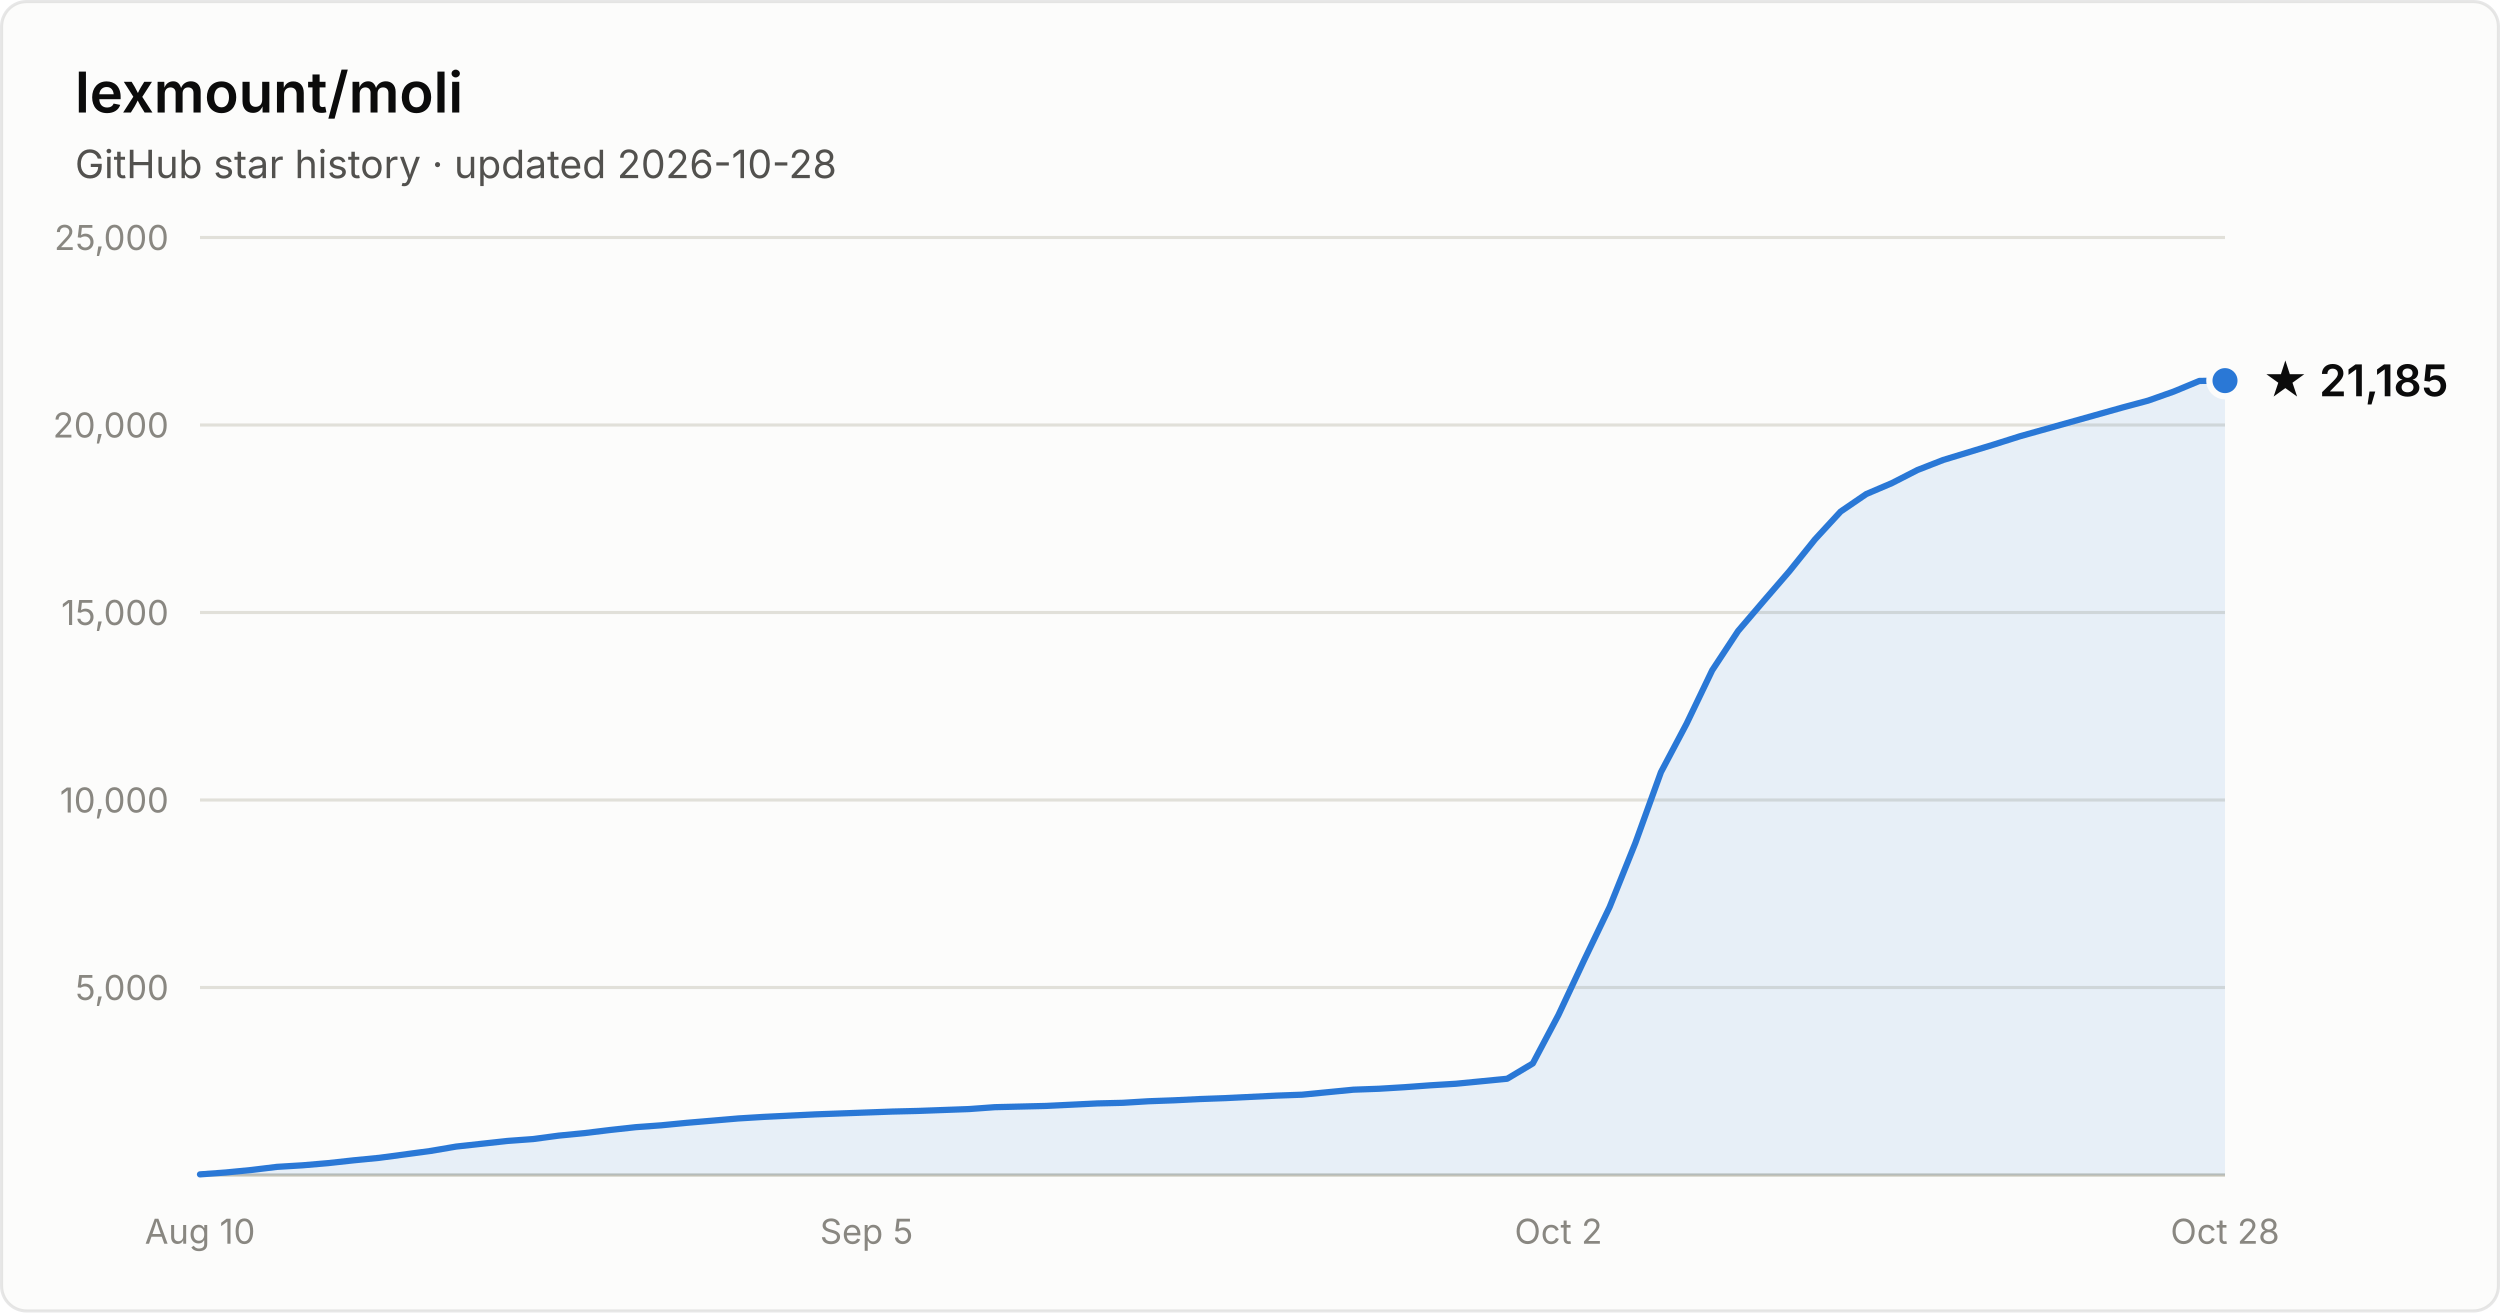
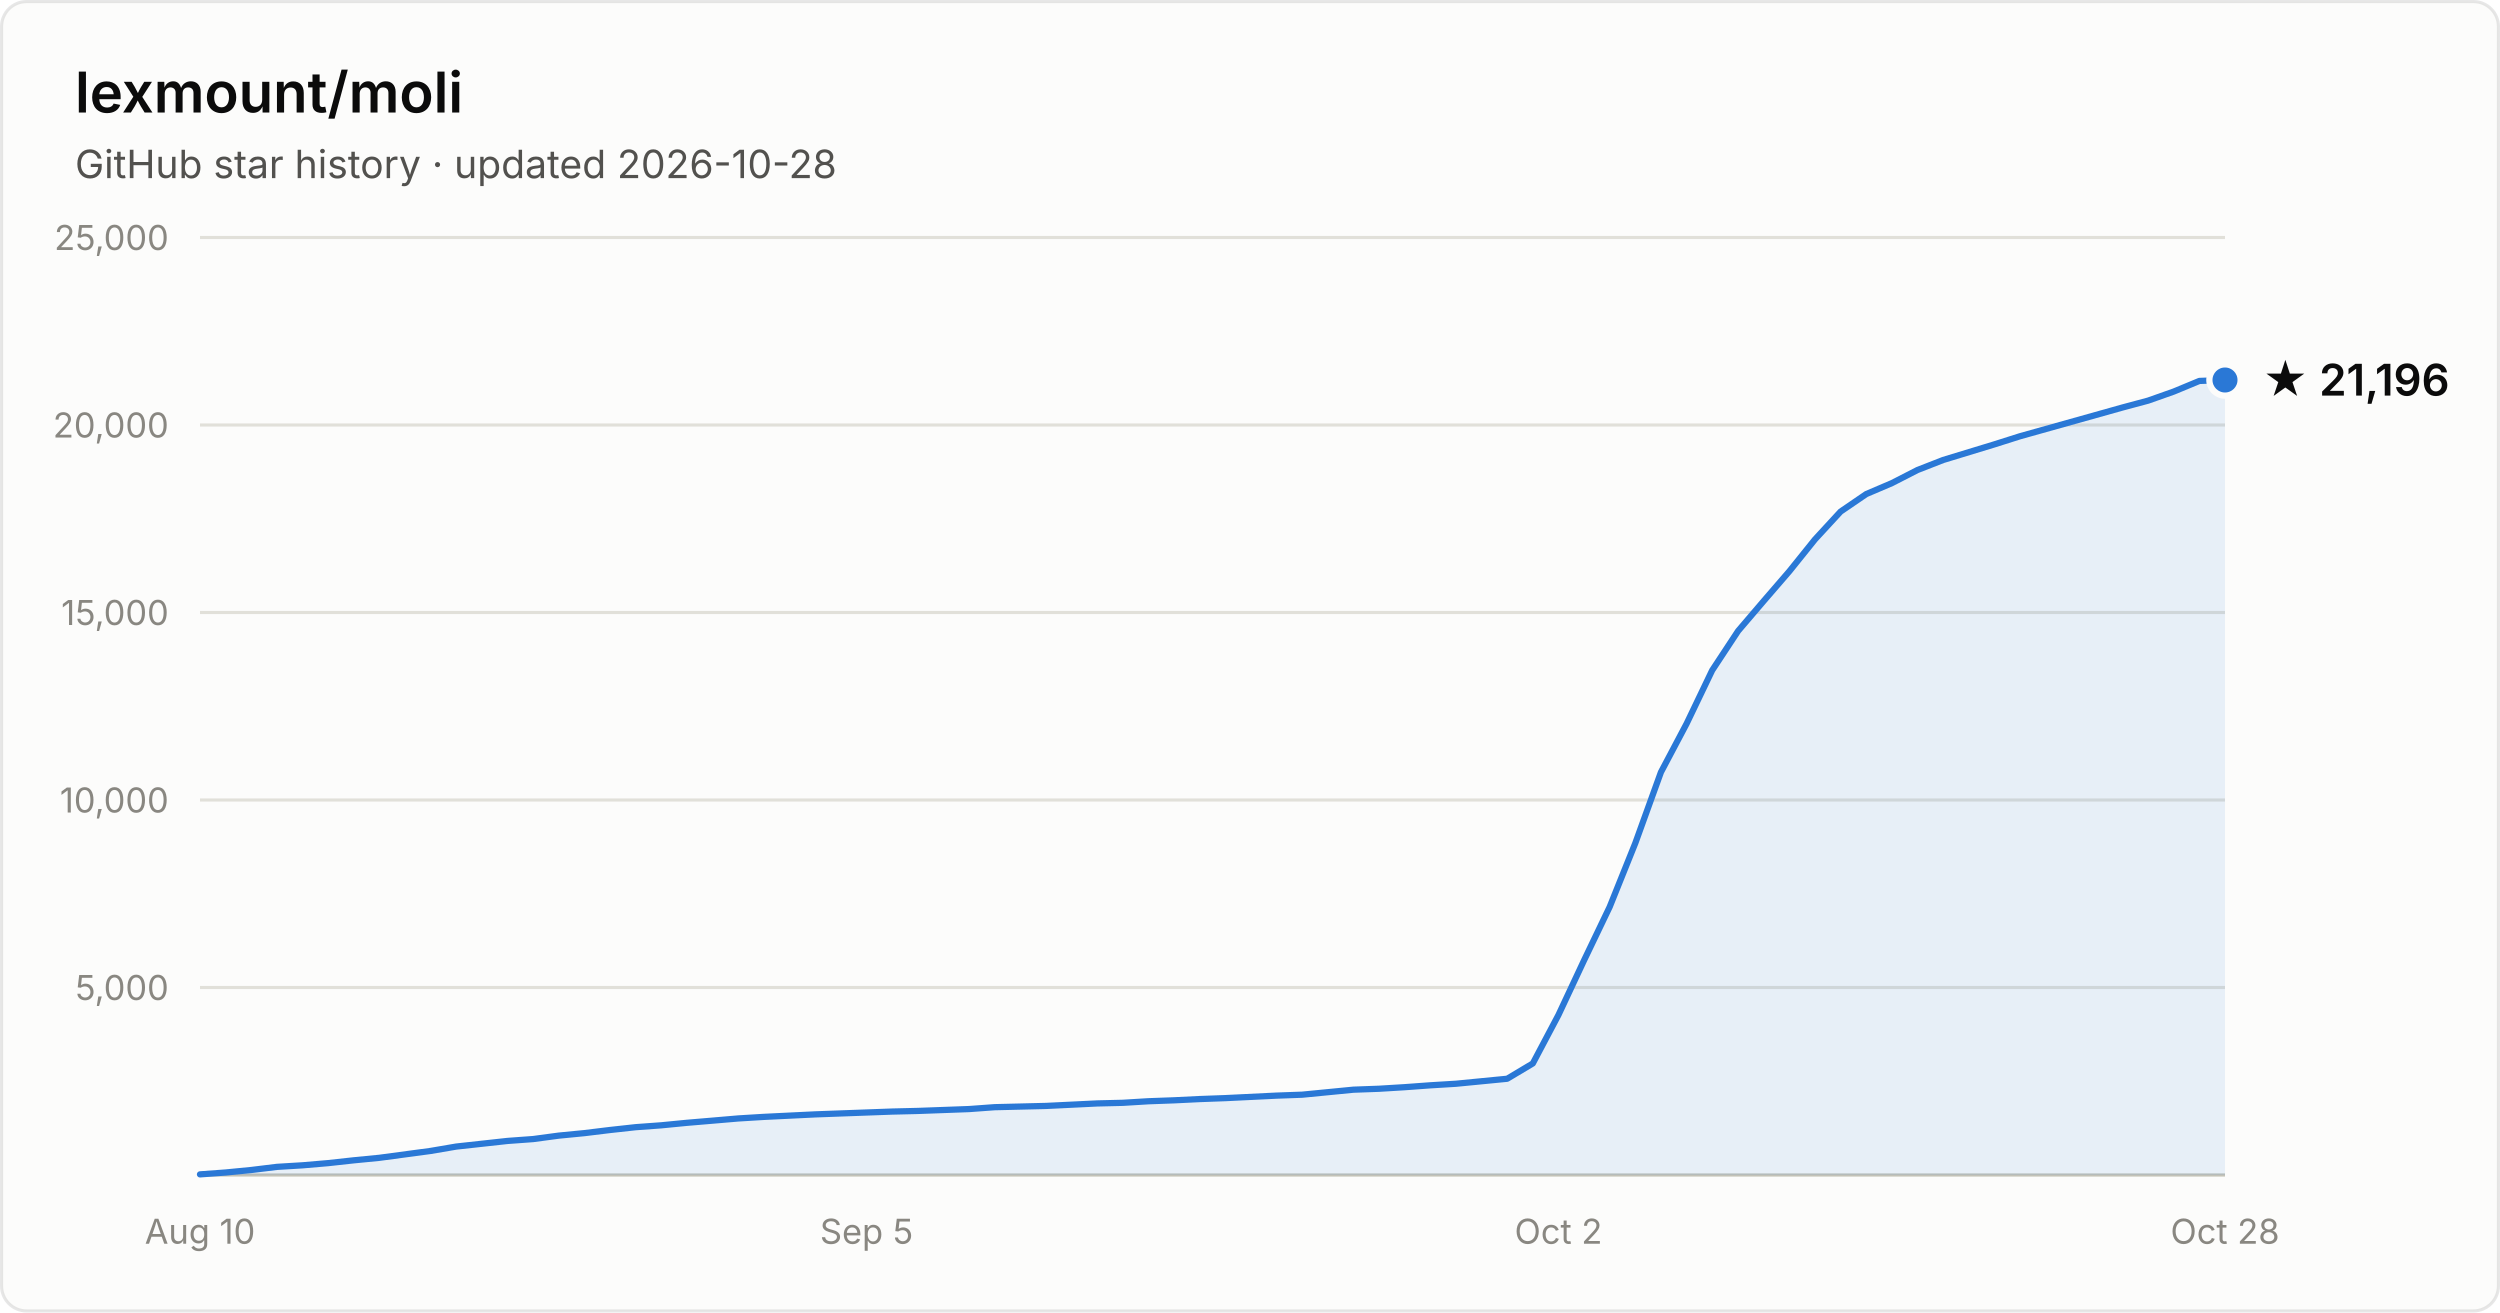
- <svg xmlns="http://www.w3.org/2000/svg" width="800" height="420" viewBox="0 0 800 420" font-family="system-ui, -apple-system, Segoe UI, sans-serif" role="img" aria-label="Star history of lexmount/moli: 21,185 stars as of 2026-10-28">
+ <svg xmlns="http://www.w3.org/2000/svg" width="800" height="420" viewBox="0 0 800 420" font-family="system-ui, -apple-system, Segoe UI, sans-serif" role="img" aria-label="Star history of lexmount/moli: 21,196 stars as of 2026-10-28">
  <rect x="0.5" y="0.5" width="799" height="419" rx="8" fill="#fcfcfb" stroke="rgba(11,11,11,0.10)" />
  <text x="24" y="36" fill="#0b0b0b" font-size="18" font-weight="600">lexmount/moli</text>
  <text x="24" y="57" fill="#52514e" font-size="12.5">GitHub star history · updated 2026-10-28</text>
  <line x1="64" y1="316.0" x2="712" y2="316.0" stroke="#e1e0d9" stroke-width="1" />
  <text x="54" y="320.0" text-anchor="end" fill="#898781" font-size="11" style="font-variant-numeric:tabular-nums">5,000</text>
  <line x1="64" y1="256.0" x2="712" y2="256.0" stroke="#e1e0d9" stroke-width="1" />
  <text x="54" y="260.0" text-anchor="end" fill="#898781" font-size="11" style="font-variant-numeric:tabular-nums">10,000</text>
  <line x1="64" y1="196.0" x2="712" y2="196.0" stroke="#e1e0d9" stroke-width="1" />
  <text x="54" y="200.0" text-anchor="end" fill="#898781" font-size="11" style="font-variant-numeric:tabular-nums">15,000</text>
  <line x1="64" y1="136.0" x2="712" y2="136.0" stroke="#e1e0d9" stroke-width="1" />
  <text x="54" y="140.0" text-anchor="end" fill="#898781" font-size="11" style="font-variant-numeric:tabular-nums">20,000</text>
  <line x1="64" y1="76.0" x2="712" y2="76.0" stroke="#e1e0d9" stroke-width="1" />
  <text x="54" y="80.0" text-anchor="end" fill="#898781" font-size="11" style="font-variant-numeric:tabular-nums">25,000</text>
  <line x1="64" y1="376" x2="712" y2="376" stroke="#c3c2b7" stroke-width="1" />
  <text x="64.0" y="398" text-anchor="middle" fill="#898781" font-size="11" style="font-variant-numeric:tabular-nums">Aug 10</text>
  <text x="277.3" y="398" text-anchor="middle" fill="#898781" font-size="11" style="font-variant-numeric:tabular-nums">Sep 5</text>
  <text x="498.7" y="398" text-anchor="middle" fill="#898781" font-size="11" style="font-variant-numeric:tabular-nums">Oct 2</text>
  <text x="712.0" y="398" text-anchor="middle" fill="#898781" font-size="11" style="font-variant-numeric:tabular-nums">Oct 28</text>
-   <path d="M64.0 375.8 L72.2 375.2 L80.4 374.4 L88.6 373.4 L96.8 372.9 L105.0 372.2 L113.2 371.3 L121.4 370.5 L129.6 369.4 L137.8 368.3 L146.0 366.9 L154.2 366.0 L162.4 365.1 L170.6 364.5 L178.8 363.4 L187.0 362.6 L195.2 361.6 L203.4 360.7 L211.6 360.1 L219.8 359.3 L228.1 358.6 L236.3 357.9 L244.5 357.4 L252.7 357.0 L260.9 356.6 L269.1 356.3 L277.3 356.0 L285.5 355.7 L293.7 355.5 L301.9 355.2 L310.1 354.9 L318.3 354.3 L326.5 354.1 L334.7 353.9 L342.9 353.5 L351.1 353.1 L359.3 352.9 L367.5 352.4 L375.7 352.1 L383.9 351.7 L392.1 351.4 L400.3 351.0 L408.5 350.6 L416.7 350.3 L424.9 349.5 L433.1 348.7 L441.3 348.4 L449.5 347.9 L457.7 347.3 L465.9 346.8 L474.1 346.0 L482.3 345.2 L490.5 340.3 L498.7 324.8 L506.9 307.3 L515.1 290.2 L523.3 269.8 L531.5 247.1 L539.7 231.6 L547.9 214.5 L556.2 201.9 L564.4 192.3 L572.6 182.8 L580.8 172.6 L589.0 163.7 L597.2 158.1 L605.4 154.6 L613.6 150.4 L621.8 147.2 L630.0 144.7 L638.2 142.2 L646.4 139.6 L654.6 137.3 L662.8 135.0 L671.0 132.7 L679.2 130.4 L687.4 128.2 L695.6 125.3 L703.8 121.9 L712.0 121.8 L712.0 376 L64.0 376 Z" fill="#2a78d6" fill-opacity="0.1" />
-   <path d="M64.0 375.8 L72.2 375.2 L80.4 374.4 L88.6 373.4 L96.8 372.9 L105.0 372.2 L113.2 371.3 L121.4 370.5 L129.6 369.4 L137.8 368.3 L146.0 366.9 L154.2 366.0 L162.4 365.1 L170.6 364.5 L178.8 363.4 L187.0 362.6 L195.2 361.6 L203.4 360.7 L211.6 360.1 L219.8 359.3 L228.1 358.6 L236.3 357.9 L244.5 357.4 L252.7 357.0 L260.9 356.6 L269.1 356.3 L277.3 356.0 L285.5 355.7 L293.7 355.5 L301.9 355.2 L310.1 354.9 L318.3 354.3 L326.5 354.1 L334.7 353.9 L342.9 353.5 L351.1 353.1 L359.3 352.9 L367.5 352.4 L375.7 352.1 L383.9 351.7 L392.1 351.4 L400.3 351.0 L408.5 350.6 L416.7 350.3 L424.9 349.5 L433.1 348.7 L441.3 348.4 L449.5 347.9 L457.7 347.3 L465.9 346.8 L474.1 346.0 L482.3 345.2 L490.5 340.3 L498.7 324.8 L506.9 307.3 L515.1 290.2 L523.3 269.8 L531.5 247.1 L539.7 231.6 L547.9 214.5 L556.2 201.9 L564.4 192.3 L572.6 182.8 L580.8 172.6 L589.0 163.7 L597.2 158.1 L605.4 154.6 L613.6 150.4 L621.8 147.2 L630.0 144.7 L638.2 142.2 L646.4 139.6 L654.6 137.3 L662.8 135.0 L671.0 132.7 L679.2 130.4 L687.4 128.2 L695.6 125.3 L703.8 121.9 L712.0 121.8" fill="none" stroke="#2a78d6" stroke-width="2" stroke-linejoin="round" stroke-linecap="round" />
-   <circle cx="712.0" cy="121.8" r="5" fill="#2a78d6" stroke="#fcfcfb" stroke-width="2" />
-   <text x="724.0" y="126.8" fill="#0b0b0b" font-size="14" font-weight="600">★ 21,185</text>
+   <path d="M64.0 375.8 L72.2 375.2 L80.4 374.4 L88.6 373.4 L96.8 372.9 L105.0 372.2 L113.2 371.3 L121.4 370.5 L129.6 369.4 L137.8 368.3 L146.0 366.9 L154.2 366.0 L162.4 365.1 L170.6 364.5 L178.8 363.4 L187.0 362.6 L195.2 361.6 L203.4 360.7 L211.6 360.1 L219.8 359.3 L228.1 358.6 L236.3 357.9 L244.5 357.4 L252.7 357.0 L260.9 356.6 L269.1 356.3 L277.3 356.0 L285.5 355.7 L293.7 355.5 L301.9 355.2 L310.1 354.9 L318.3 354.3 L326.5 354.1 L334.7 353.9 L342.9 353.5 L351.1 353.1 L359.3 352.9 L367.5 352.4 L375.7 352.1 L383.9 351.7 L392.1 351.4 L400.3 351.0 L408.5 350.6 L416.7 350.3 L424.9 349.5 L433.1 348.7 L441.3 348.4 L449.5 347.9 L457.7 347.3 L465.9 346.8 L474.1 346.0 L482.3 345.2 L490.5 340.3 L498.7 324.8 L506.9 307.3 L515.1 290.2 L523.3 269.8 L531.5 247.1 L539.7 231.6 L547.9 214.5 L556.2 201.9 L564.4 192.3 L572.6 182.8 L580.8 172.6 L589.0 163.7 L597.2 158.1 L605.4 154.6 L613.6 150.4 L621.8 147.2 L630.0 144.7 L638.2 142.2 L646.4 139.6 L654.6 137.3 L662.8 135.0 L671.0 132.7 L679.2 130.4 L687.4 128.2 L695.6 125.3 L703.8 121.9 L712.0 121.6 L712.0 376 L64.0 376 Z" fill="#2a78d6" fill-opacity="0.1" />
+   <path d="M64.0 375.8 L72.2 375.2 L80.4 374.4 L88.6 373.4 L96.8 372.9 L105.0 372.2 L113.2 371.3 L121.4 370.5 L129.6 369.4 L137.8 368.3 L146.0 366.9 L154.2 366.0 L162.4 365.1 L170.6 364.5 L178.8 363.4 L187.0 362.6 L195.2 361.6 L203.4 360.7 L211.6 360.1 L219.8 359.3 L228.1 358.6 L236.3 357.9 L244.5 357.4 L252.7 357.0 L260.9 356.6 L269.1 356.3 L277.3 356.0 L285.5 355.7 L293.7 355.5 L301.9 355.2 L310.1 354.9 L318.3 354.3 L326.5 354.1 L334.7 353.9 L342.9 353.5 L351.1 353.1 L359.3 352.9 L367.5 352.4 L375.7 352.1 L383.9 351.7 L392.1 351.4 L400.3 351.0 L408.5 350.6 L416.7 350.3 L424.9 349.5 L433.1 348.7 L441.3 348.4 L449.5 347.9 L457.7 347.3 L465.9 346.8 L474.1 346.0 L482.3 345.2 L490.5 340.3 L498.7 324.8 L506.9 307.3 L515.1 290.2 L523.3 269.8 L531.5 247.1 L539.7 231.6 L547.9 214.5 L556.2 201.9 L564.4 192.3 L572.6 182.8 L580.8 172.6 L589.0 163.7 L597.2 158.1 L605.4 154.6 L613.6 150.4 L621.8 147.2 L630.0 144.7 L638.2 142.2 L646.4 139.6 L654.6 137.3 L662.8 135.0 L671.0 132.7 L679.2 130.4 L687.4 128.2 L695.6 125.3 L703.8 121.9 L712.0 121.6" fill="none" stroke="#2a78d6" stroke-width="2" stroke-linejoin="round" stroke-linecap="round" />
+   <circle cx="712.0" cy="121.6" r="5" fill="#2a78d6" stroke="#fcfcfb" stroke-width="2" />
+   <text x="724.0" y="126.6" fill="#0b0b0b" font-size="14" font-weight="600">★ 21,196</text>
</svg>
